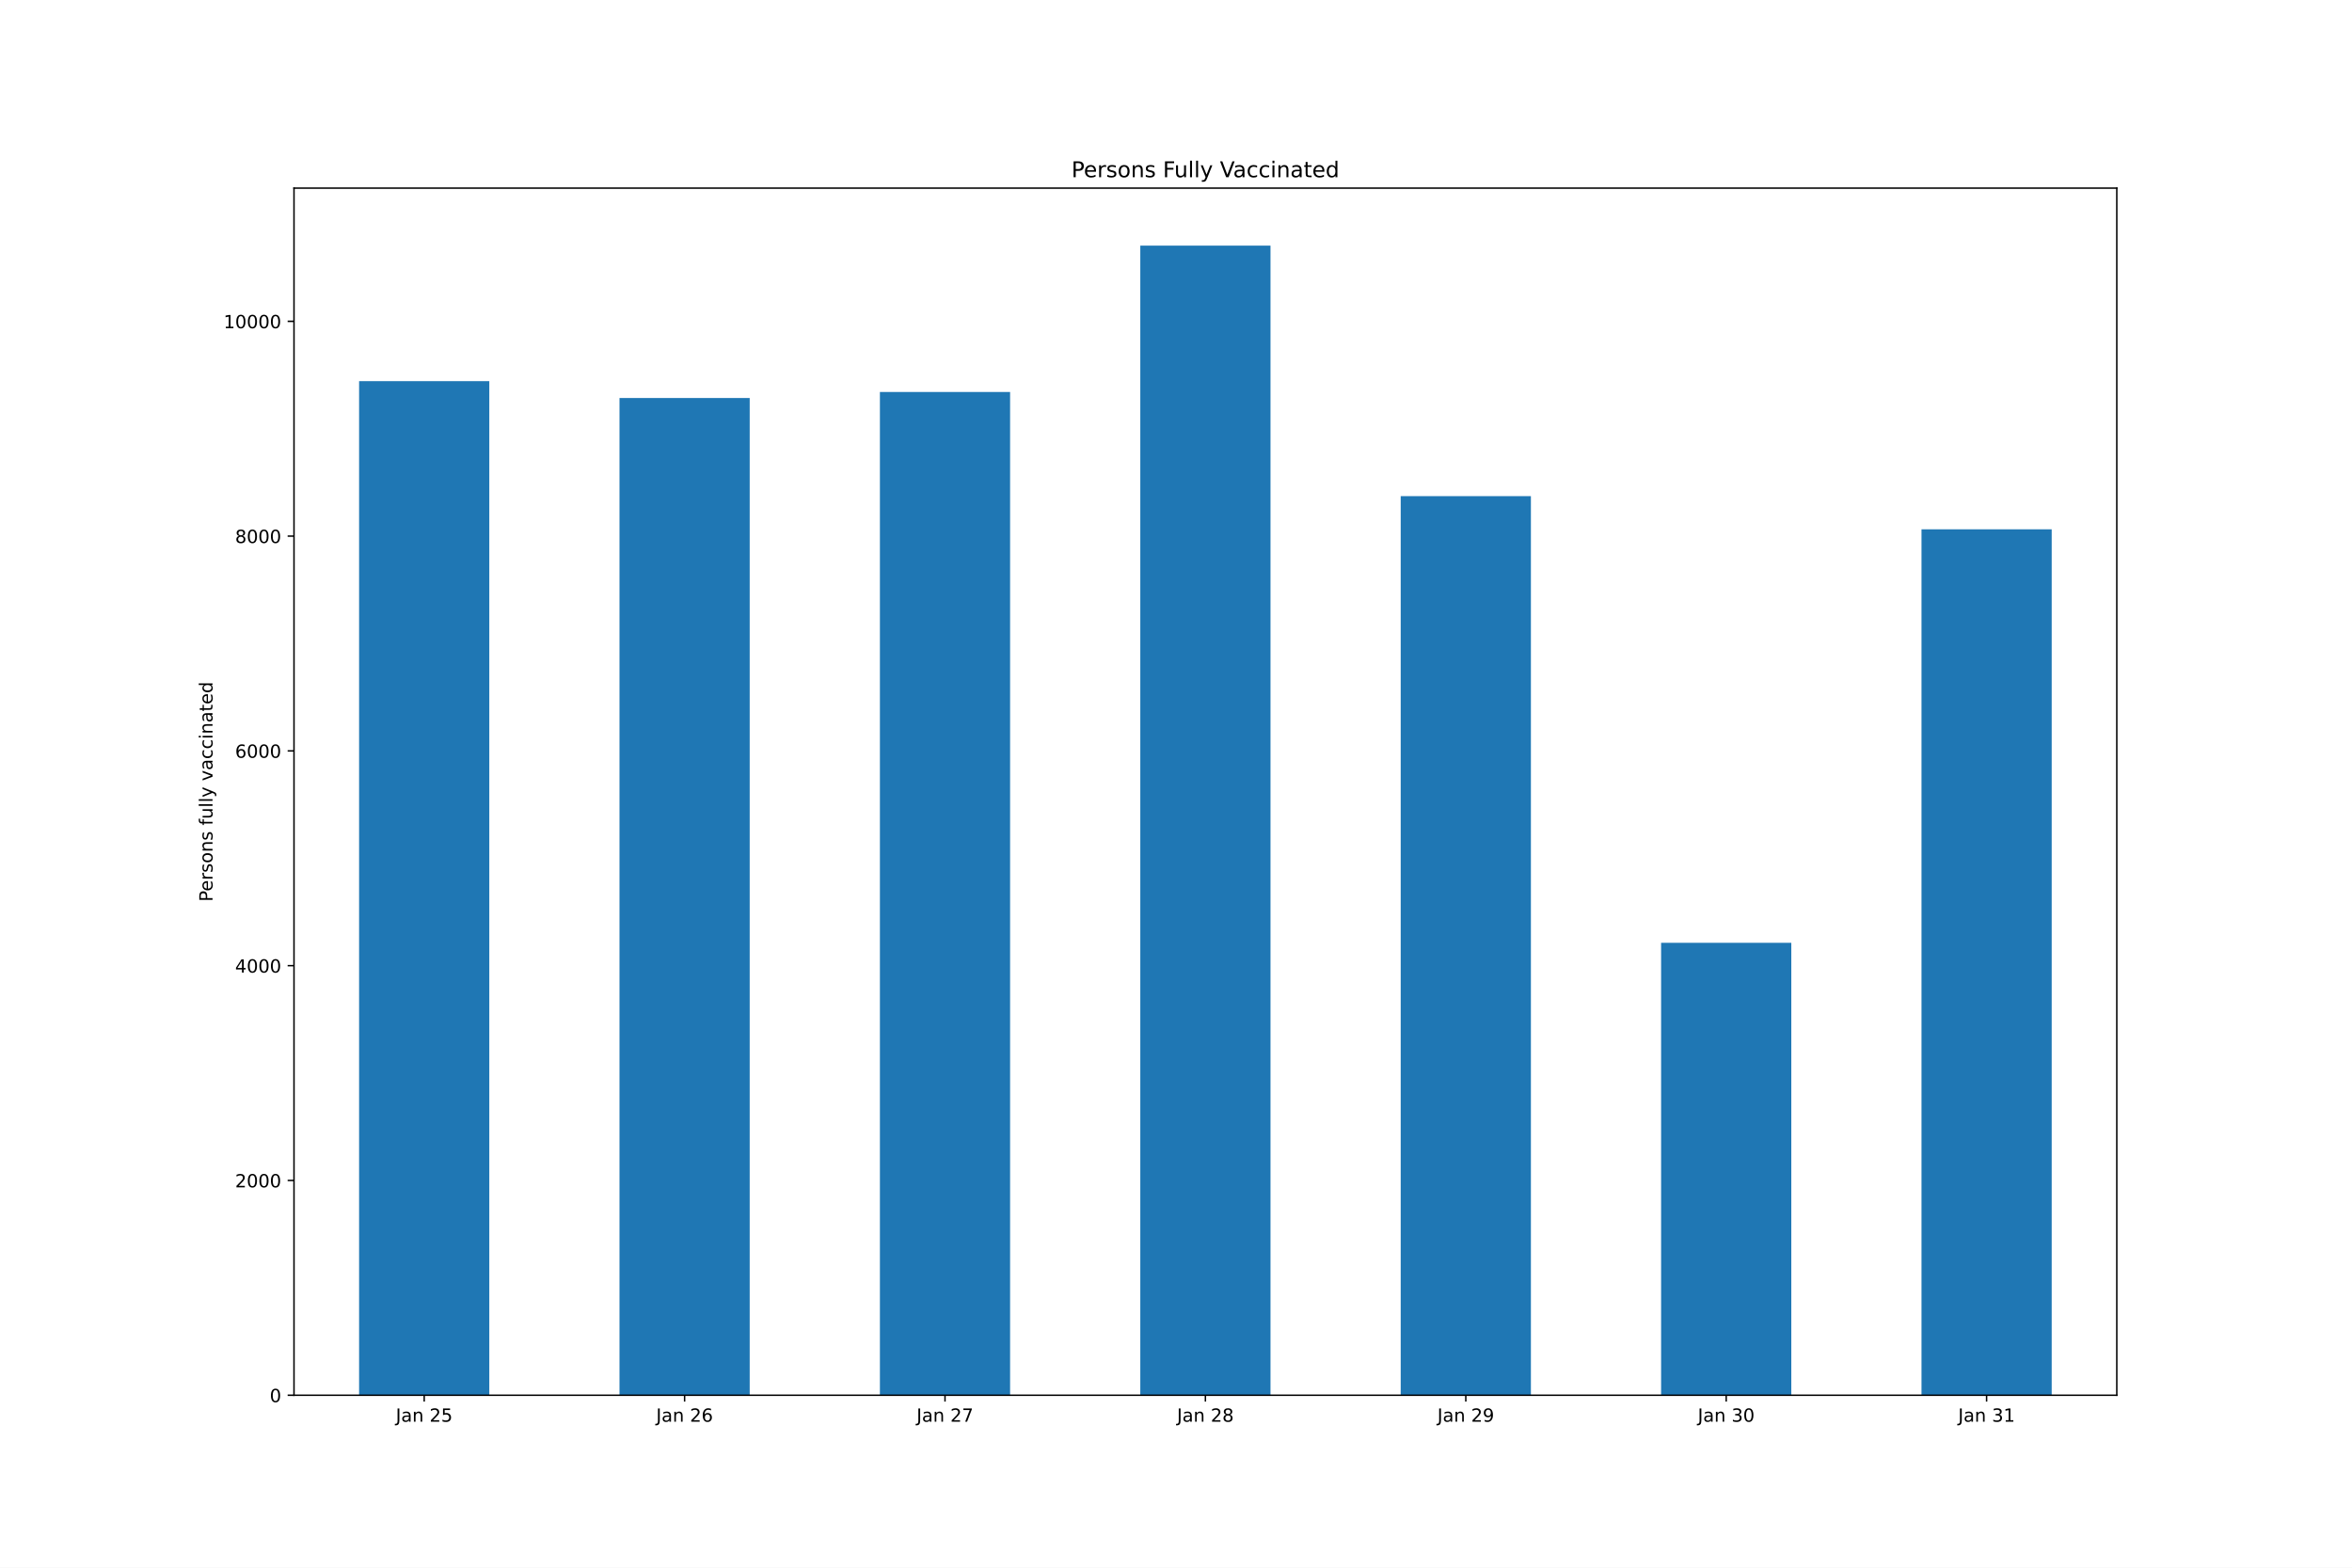
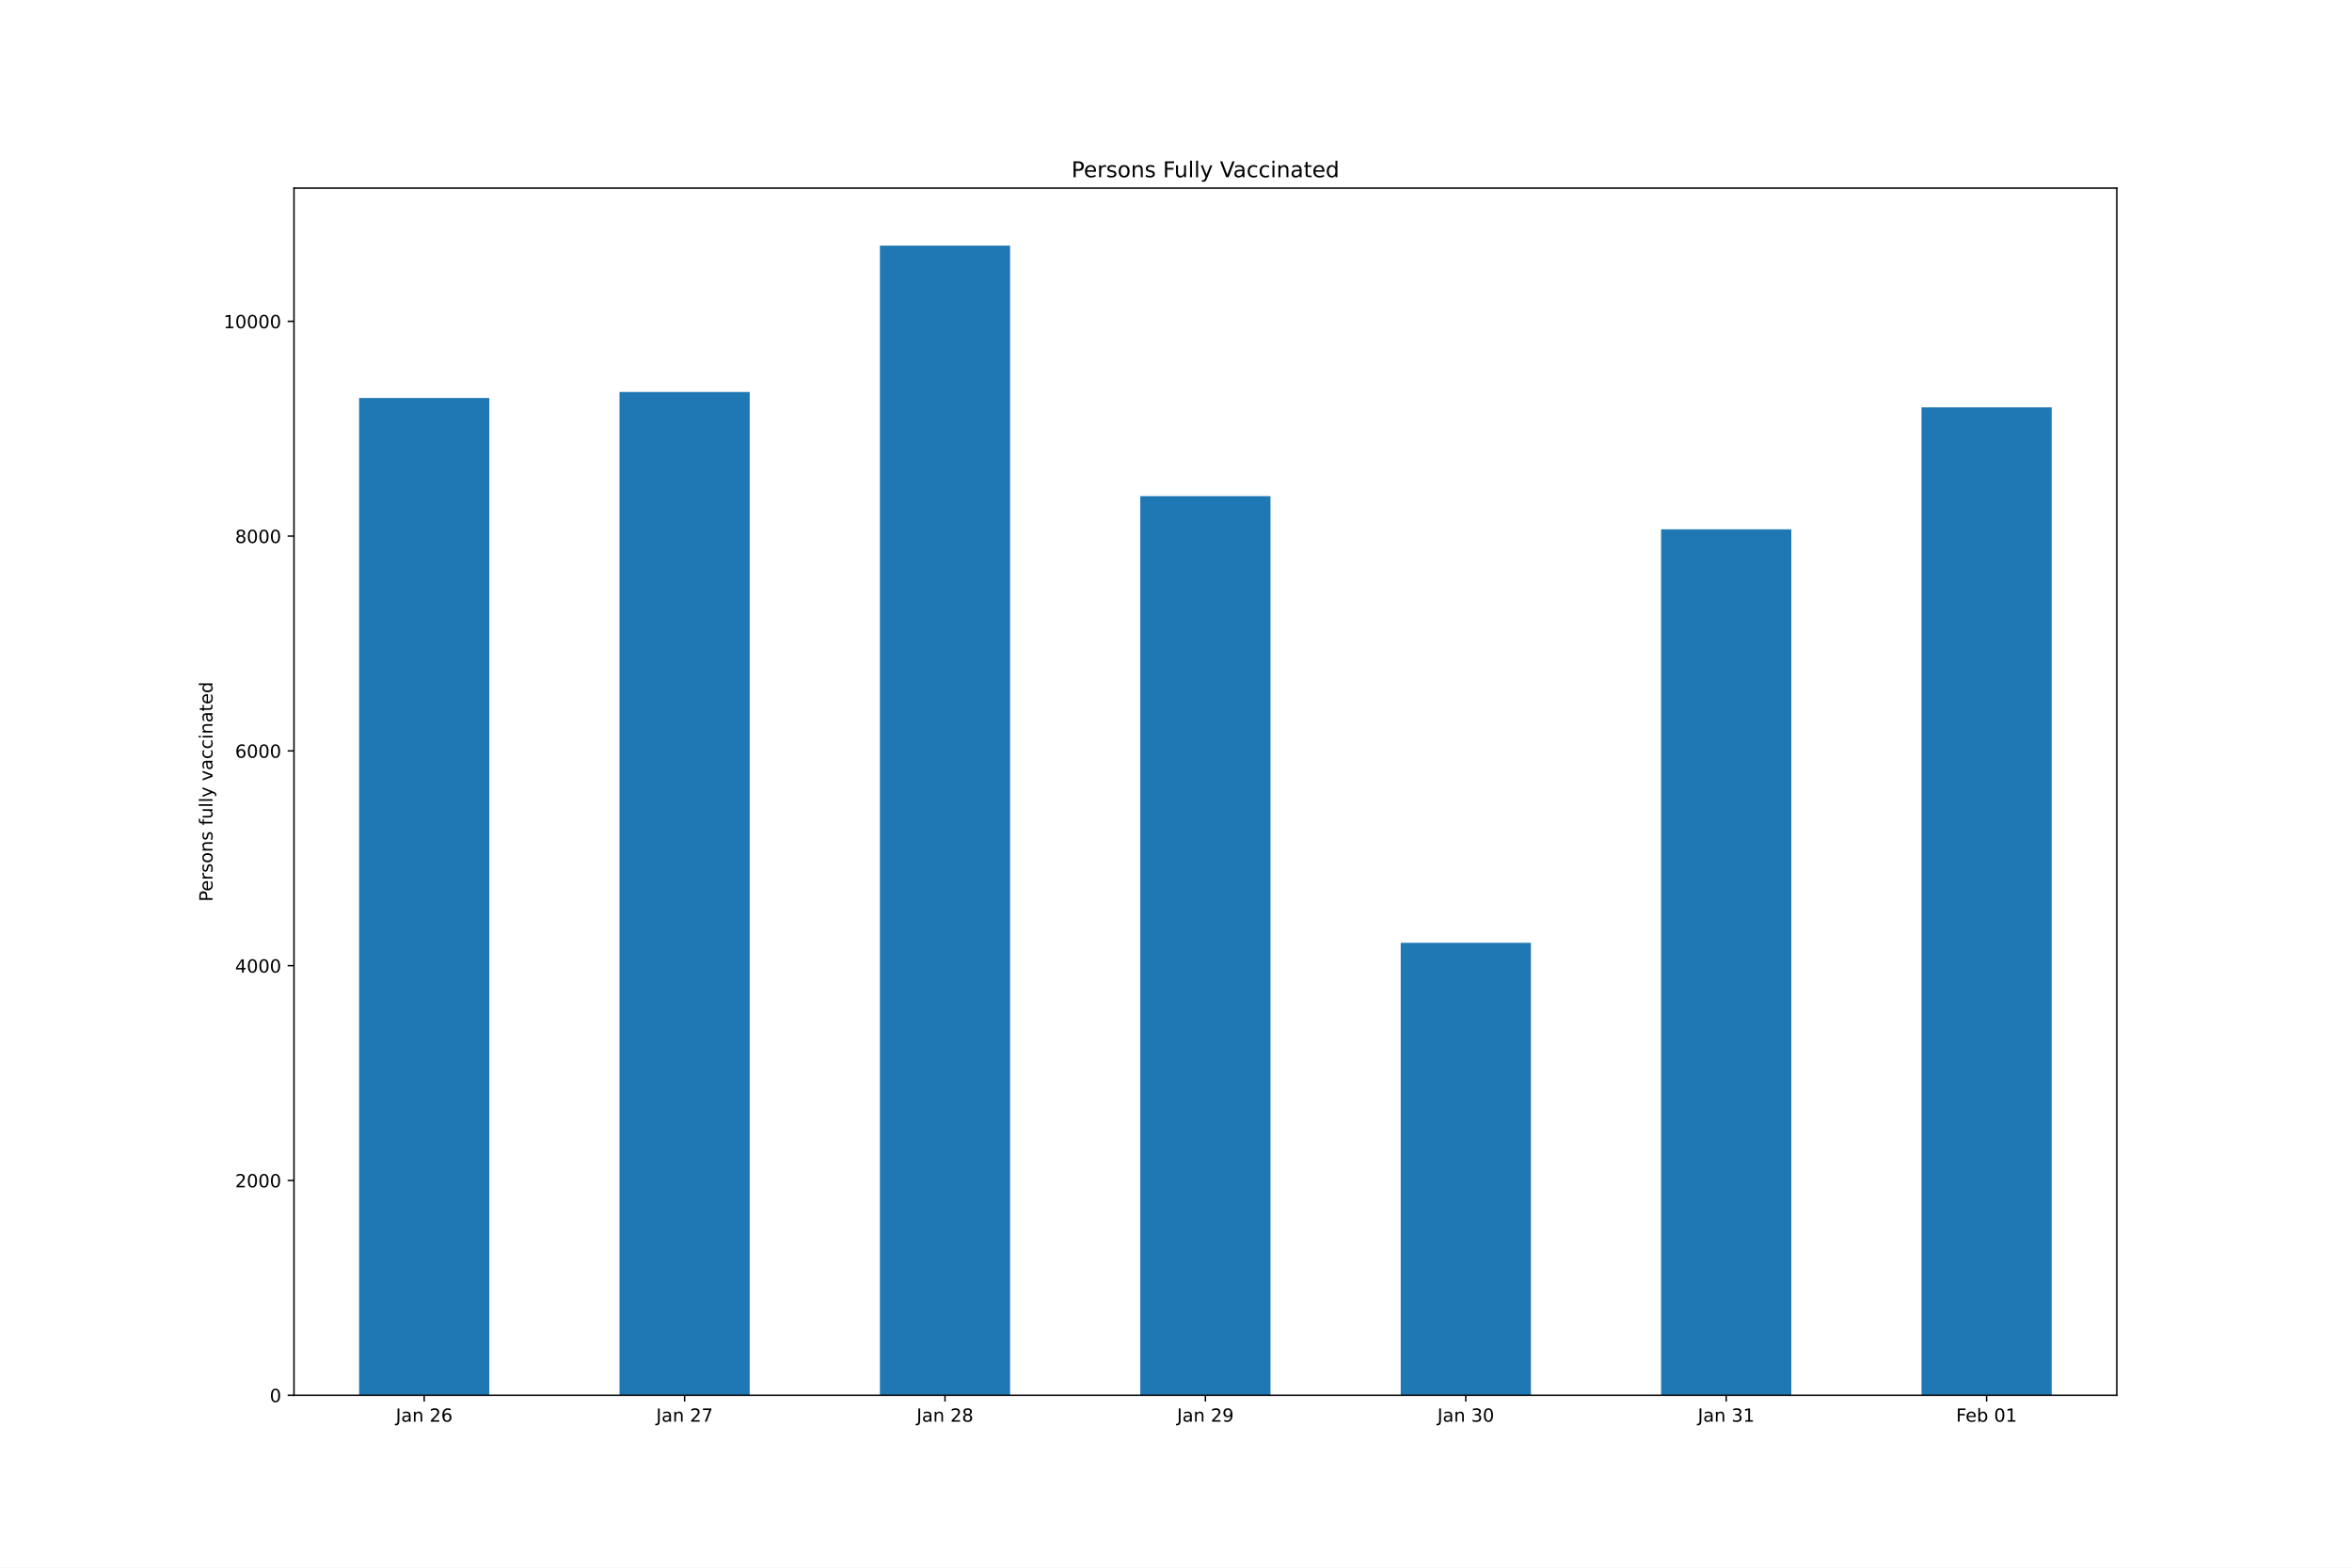
<svg xmlns="http://www.w3.org/2000/svg" xmlns:xlink="http://www.w3.org/1999/xlink" height="864pt" version="1.1" viewBox="0 0 1296 864" width="1296pt">
  <defs>
    <style type="text/css">*{stroke-linecap:butt;stroke-linejoin:round;}</style>
  </defs>
  <g id="figure_1">
    <g id="patch_1">
      <path d="M 0 864  L 1296 864  L 1296 0  L 0 0  z " style="fill:#ffffff;" />
    </g>
    <g id="axes_1">
      <g id="patch_2">
        <path d="M 162 768.96  L 1166.4 768.96  L 1166.4 103.68  L 162 103.68  z " style="fill:#ffffff;" />
      </g>
      <g id="patch_3">
-         <path clip-path="url(#p77d567afdc)" d="M 197.871 768.96  L 269.614 768.96  L 269.614 210.054  L 197.871 210.054  z " style="fill:#1f77b4;" />
+         <path clip-path="url(#pc1634346ec)" d="M 197.871 768.96  L 269.614 768.96  L 269.614 219.347  L 197.871 219.347  z " style="fill:#1f77b4;" />
      </g>
      <g id="patch_4">
-         <path clip-path="url(#p77d567afdc)" d="M 341.357 768.96  L 413.1 768.96  L 413.1 219.347  L 341.357 219.347  z " style="fill:#1f77b4;" />
+         <path clip-path="url(#pc1634346ec)" d="M 341.357 768.96  L 413.1 768.96  L 413.1 216.032  L 341.357 216.032  z " style="fill:#1f77b4;" />
      </g>
      <g id="patch_5">
-         <path clip-path="url(#p77d567afdc)" d="M 484.843 768.96  L 556.586 768.96  L 556.586 216.032  L 484.843 216.032  z " style="fill:#1f77b4;" />
+         <path clip-path="url(#pc1634346ec)" d="M 484.843 768.96  L 556.586 768.96  L 556.586 135.36  L 484.843 135.36  z " style="fill:#1f77b4;" />
      </g>
      <g id="patch_6">
-         <path clip-path="url(#p77d567afdc)" d="M 628.329 768.96  L 700.071 768.96  L 700.071 135.36  L 628.329 135.36  z " style="fill:#1f77b4;" />
+         <path clip-path="url(#pc1634346ec)" d="M 628.329 768.96  L 700.071 768.96  L 700.071 273.444  L 628.329 273.444  z " style="fill:#1f77b4;" />
      </g>
      <g id="patch_7">
-         <path clip-path="url(#p77d567afdc)" d="M 771.814 768.96  L 843.557 768.96  L 843.557 273.444  L 771.814 273.444  z " style="fill:#1f77b4;" />
+         <path clip-path="url(#pc1634346ec)" d="M 771.814 768.96  L 843.557 768.96  L 843.557 519.604  L 771.814 519.604  z " style="fill:#1f77b4;" />
      </g>
      <g id="patch_8">
-         <path clip-path="url(#p77d567afdc)" d="M 915.3 768.96  L 987.043 768.96  L 987.043 519.604  L 915.3 519.604  z " style="fill:#1f77b4;" />
+         <path clip-path="url(#pc1634346ec)" d="M 915.3 768.96  L 987.043 768.96  L 987.043 291.733  L 915.3 291.733  z " style="fill:#1f77b4;" />
      </g>
      <g id="patch_9">
-         <path clip-path="url(#p77d567afdc)" d="M 1058.786 768.96  L 1130.529 768.96  L 1130.529 291.733  L 1058.786 291.733  z " style="fill:#1f77b4;" />
+         <path clip-path="url(#pc1634346ec)" d="M 1058.786 768.96  L 1130.529 768.96  L 1130.529 224.496  L 1058.786 224.496  z " style="fill:#1f77b4;" />
      </g>
      <g id="matplotlib.axis_1">
        <g id="xtick_1">
          <g id="line2d_1">
            <defs>
-               <path d="M 0 0  L 0 3.5  " id="mceaee690d2" style="stroke:#000000;stroke-width:0.8;" />
+               <path d="M 0 0  L 0 3.5  " id="m131b96432e" style="stroke:#000000;stroke-width:0.8;" />
            </defs>
            <g>
-               <use style="stroke:#000000;stroke-width:0.8;" x="233.743" xlink:href="#mceaee690d2" y="768.96" />
+               <use style="stroke:#000000;stroke-width:0.8;" x="233.743" xlink:href="#m131b96432e" y="768.96" />
            </g>
          </g>
          <g id="text_1">
            <g transform="translate(218.0835 783.5584)scale(0.1 -0.1)">
              <defs>
                <path d="M 628 4666  L 1259 4666  L 1259 325  Q 1259 -519 939 -900  Q 619 -1281 -91 -1281  L -331 -1281  L -331 -750  L -134 -750  Q 284 -750 456 -515  Q 628 -281 628 325  L 628 4666  z " id="DejaVuSans-4a" transform="scale(0.015625)" />
                <path d="M 2194 1759  Q 1497 1759 1228 1600  Q 959 1441 959 1056  Q 959 750 1161 570  Q 1363 391 1709 391  Q 2188 391 2477 730  Q 2766 1069 2766 1631  L 2766 1759  L 2194 1759  z M 3341 1997  L 3341 0  L 2766 0  L 2766 531  Q 2569 213 2275 61  Q 1981 -91 1556 -91  Q 1019 -91 701 211  Q 384 513 384 1019  Q 384 1609 779 1909  Q 1175 2209 1959 2209  L 2766 2209  L 2766 2266  Q 2766 2663 2505 2880  Q 2244 3097 1772 3097  Q 1472 3097 1187 3025  Q 903 2953 641 2809  L 641 3341  Q 956 3463 1253 3523  Q 1550 3584 1831 3584  Q 2591 3584 2966 3190  Q 3341 2797 3341 1997  z " id="DejaVuSans-61" transform="scale(0.015625)" />
                <path d="M 3513 2113  L 3513 0  L 2938 0  L 2938 2094  Q 2938 2591 2744 2837  Q 2550 3084 2163 3084  Q 1697 3084 1428 2787  Q 1159 2491 1159 1978  L 1159 0  L 581 0  L 581 3500  L 1159 3500  L 1159 2956  Q 1366 3272 1645 3428  Q 1925 3584 2291 3584  Q 2894 3584 3203 3211  Q 3513 2838 3513 2113  z " id="DejaVuSans-6e" transform="scale(0.015625)" />
                <path id="DejaVuSans-20" transform="scale(0.015625)" />
                <path d="M 1228 531  L 3431 531  L 3431 0  L 469 0  L 469 531  Q 828 903 1448 1529  Q 2069 2156 2228 2338  Q 2531 2678 2651 2914  Q 2772 3150 2772 3378  Q 2772 3750 2511 3984  Q 2250 4219 1831 4219  Q 1534 4219 1204 4116  Q 875 4013 500 3803  L 500 4441  Q 881 4594 1212 4672  Q 1544 4750 1819 4750  Q 2544 4750 2975 4387  Q 3406 4025 3406 3419  Q 3406 3131 3298 2873  Q 3191 2616 2906 2266  Q 2828 2175 2409 1742  Q 1991 1309 1228 531  z " id="DejaVuSans-32" transform="scale(0.015625)" />
-                 <path d="M 691 4666  L 3169 4666  L 3169 4134  L 1269 4134  L 1269 2991  Q 1406 3038 1543 3061  Q 1681 3084 1819 3084  Q 2600 3084 3056 2656  Q 3513 2228 3513 1497  Q 3513 744 3044 326  Q 2575 -91 1722 -91  Q 1428 -91 1123 -41  Q 819 9 494 109  L 494 744  Q 775 591 1075 516  Q 1375 441 1709 441  Q 2250 441 2565 725  Q 2881 1009 2881 1497  Q 2881 1984 2565 2268  Q 2250 2553 1709 2553  Q 1456 2553 1204 2497  Q 953 2441 691 2322  L 691 4666  z " id="DejaVuSans-35" transform="scale(0.015625)" />
+                 <path d="M 2113 2584  Q 1688 2584 1439 2293  Q 1191 2003 1191 1497  Q 1191 994 1439 701  Q 1688 409 2113 409  Q 2538 409 2786 701  Q 3034 994 3034 1497  Q 3034 2003 2786 2293  Q 2538 2584 2113 2584  z M 3366 4563  L 3366 3988  Q 3128 4100 2886 4159  Q 2644 4219 2406 4219  Q 1781 4219 1451 3797  Q 1122 3375 1075 2522  Q 1259 2794 1537 2939  Q 1816 3084 2150 3084  Q 2853 3084 3261 2657  Q 3669 2231 3669 1497  Q 3669 778 3244 343  Q 2819 -91 2113 -91  Q 1303 -91 875 529  Q 447 1150 447 2328  Q 447 3434 972 4092  Q 1497 4750 2381 4750  Q 2619 4750 2861 4703  Q 3103 4656 3366 4563  z " id="DejaVuSans-36" transform="scale(0.015625)" />
              </defs>
              <use xlink:href="#DejaVuSans-4a" />
              <use x="29.492" xlink:href="#DejaVuSans-61" />
              <use x="90.771" xlink:href="#DejaVuSans-6e" />
              <use x="154.15" xlink:href="#DejaVuSans-20" />
              <use x="185.938" xlink:href="#DejaVuSans-32" />
-               <use x="249.561" xlink:href="#DejaVuSans-35" />
+               <use x="249.561" xlink:href="#DejaVuSans-36" />
            </g>
          </g>
        </g>
        <g id="xtick_2">
          <g id="line2d_2">
            <g>
-               <use style="stroke:#000000;stroke-width:0.8;" x="377.229" xlink:href="#mceaee690d2" y="768.96" />
+               <use style="stroke:#000000;stroke-width:0.8;" x="377.229" xlink:href="#m131b96432e" y="768.96" />
            </g>
          </g>
          <g id="text_2">
            <g transform="translate(361.5692 783.5584)scale(0.1 -0.1)">
              <defs>
-                 <path d="M 2113 2584  Q 1688 2584 1439 2293  Q 1191 2003 1191 1497  Q 1191 994 1439 701  Q 1688 409 2113 409  Q 2538 409 2786 701  Q 3034 994 3034 1497  Q 3034 2003 2786 2293  Q 2538 2584 2113 2584  z M 3366 4563  L 3366 3988  Q 3128 4100 2886 4159  Q 2644 4219 2406 4219  Q 1781 4219 1451 3797  Q 1122 3375 1075 2522  Q 1259 2794 1537 2939  Q 1816 3084 2150 3084  Q 2853 3084 3261 2657  Q 3669 2231 3669 1497  Q 3669 778 3244 343  Q 2819 -91 2113 -91  Q 1303 -91 875 529  Q 447 1150 447 2328  Q 447 3434 972 4092  Q 1497 4750 2381 4750  Q 2619 4750 2861 4703  Q 3103 4656 3366 4563  z " id="DejaVuSans-36" transform="scale(0.015625)" />
+                 <path d="M 525 4666  L 3525 4666  L 3525 4397  L 1831 0  L 1172 0  L 2766 4134  L 525 4134  L 525 4666  z " id="DejaVuSans-37" transform="scale(0.015625)" />
              </defs>
              <use xlink:href="#DejaVuSans-4a" />
              <use x="29.492" xlink:href="#DejaVuSans-61" />
              <use x="90.771" xlink:href="#DejaVuSans-6e" />
              <use x="154.15" xlink:href="#DejaVuSans-20" />
              <use x="185.938" xlink:href="#DejaVuSans-32" />
-               <use x="249.561" xlink:href="#DejaVuSans-36" />
+               <use x="249.561" xlink:href="#DejaVuSans-37" />
            </g>
          </g>
        </g>
        <g id="xtick_3">
          <g id="line2d_3">
            <g>
-               <use style="stroke:#000000;stroke-width:0.8;" x="520.714" xlink:href="#mceaee690d2" y="768.96" />
+               <use style="stroke:#000000;stroke-width:0.8;" x="520.714" xlink:href="#m131b96432e" y="768.96" />
            </g>
          </g>
          <g id="text_3">
            <g transform="translate(505.0549 783.5584)scale(0.1 -0.1)">
              <defs>
-                 <path d="M 525 4666  L 3525 4666  L 3525 4397  L 1831 0  L 1172 0  L 2766 4134  L 525 4134  L 525 4666  z " id="DejaVuSans-37" transform="scale(0.015625)" />
+                 <path d="M 2034 2216  Q 1584 2216 1326 1975  Q 1069 1734 1069 1313  Q 1069 891 1326 650  Q 1584 409 2034 409  Q 2484 409 2743 651  Q 3003 894 3003 1313  Q 3003 1734 2745 1975  Q 2488 2216 2034 2216  z M 1403 2484  Q 997 2584 770 2862  Q 544 3141 544 3541  Q 544 4100 942 4425  Q 1341 4750 2034 4750  Q 2731 4750 3128 4425  Q 3525 4100 3525 3541  Q 3525 3141 3298 2862  Q 3072 2584 2669 2484  Q 3125 2378 3379 2068  Q 3634 1759 3634 1313  Q 3634 634 3220 271  Q 2806 -91 2034 -91  Q 1263 -91 848 271  Q 434 634 434 1313  Q 434 1759 690 2068  Q 947 2378 1403 2484  z M 1172 3481  Q 1172 3119 1398 2916  Q 1625 2713 2034 2713  Q 2441 2713 2670 2916  Q 2900 3119 2900 3481  Q 2900 3844 2670 4047  Q 2441 4250 2034 4250  Q 1625 4250 1398 4047  Q 1172 3844 1172 3481  z " id="DejaVuSans-38" transform="scale(0.015625)" />
              </defs>
              <use xlink:href="#DejaVuSans-4a" />
              <use x="29.492" xlink:href="#DejaVuSans-61" />
              <use x="90.771" xlink:href="#DejaVuSans-6e" />
              <use x="154.15" xlink:href="#DejaVuSans-20" />
              <use x="185.938" xlink:href="#DejaVuSans-32" />
-               <use x="249.561" xlink:href="#DejaVuSans-37" />
+               <use x="249.561" xlink:href="#DejaVuSans-38" />
            </g>
          </g>
        </g>
        <g id="xtick_4">
          <g id="line2d_4">
            <g>
-               <use style="stroke:#000000;stroke-width:0.8;" x="664.2" xlink:href="#mceaee690d2" y="768.96" />
+               <use style="stroke:#000000;stroke-width:0.8;" x="664.2" xlink:href="#m131b96432e" y="768.96" />
            </g>
          </g>
          <g id="text_4">
            <g transform="translate(648.5406 783.5584)scale(0.1 -0.1)">
              <defs>
-                 <path d="M 2034 2216  Q 1584 2216 1326 1975  Q 1069 1734 1069 1313  Q 1069 891 1326 650  Q 1584 409 2034 409  Q 2484 409 2743 651  Q 3003 894 3003 1313  Q 3003 1734 2745 1975  Q 2488 2216 2034 2216  z M 1403 2484  Q 997 2584 770 2862  Q 544 3141 544 3541  Q 544 4100 942 4425  Q 1341 4750 2034 4750  Q 2731 4750 3128 4425  Q 3525 4100 3525 3541  Q 3525 3141 3298 2862  Q 3072 2584 2669 2484  Q 3125 2378 3379 2068  Q 3634 1759 3634 1313  Q 3634 634 3220 271  Q 2806 -91 2034 -91  Q 1263 -91 848 271  Q 434 634 434 1313  Q 434 1759 690 2068  Q 947 2378 1403 2484  z M 1172 3481  Q 1172 3119 1398 2916  Q 1625 2713 2034 2713  Q 2441 2713 2670 2916  Q 2900 3119 2900 3481  Q 2900 3844 2670 4047  Q 2441 4250 2034 4250  Q 1625 4250 1398 4047  Q 1172 3844 1172 3481  z " id="DejaVuSans-38" transform="scale(0.015625)" />
+                 <path d="M 703 97  L 703 672  Q 941 559 1184 500  Q 1428 441 1663 441  Q 2288 441 2617 861  Q 2947 1281 2994 2138  Q 2813 1869 2534 1725  Q 2256 1581 1919 1581  Q 1219 1581 811 2004  Q 403 2428 403 3163  Q 403 3881 828 4315  Q 1253 4750 1959 4750  Q 2769 4750 3195 4129  Q 3622 3509 3622 2328  Q 3622 1225 3098 567  Q 2575 -91 1691 -91  Q 1453 -91 1209 -44  Q 966 3 703 97  z M 1959 2075  Q 2384 2075 2632 2365  Q 2881 2656 2881 3163  Q 2881 3666 2632 3958  Q 2384 4250 1959 4250  Q 1534 4250 1286 3958  Q 1038 3666 1038 3163  Q 1038 2656 1286 2365  Q 1534 2075 1959 2075  z " id="DejaVuSans-39" transform="scale(0.015625)" />
              </defs>
              <use xlink:href="#DejaVuSans-4a" />
              <use x="29.492" xlink:href="#DejaVuSans-61" />
              <use x="90.771" xlink:href="#DejaVuSans-6e" />
              <use x="154.15" xlink:href="#DejaVuSans-20" />
              <use x="185.938" xlink:href="#DejaVuSans-32" />
-               <use x="249.561" xlink:href="#DejaVuSans-38" />
+               <use x="249.561" xlink:href="#DejaVuSans-39" />
            </g>
          </g>
        </g>
        <g id="xtick_5">
          <g id="line2d_5">
            <g>
-               <use style="stroke:#000000;stroke-width:0.8;" x="807.686" xlink:href="#mceaee690d2" y="768.96" />
+               <use style="stroke:#000000;stroke-width:0.8;" x="807.686" xlink:href="#m131b96432e" y="768.96" />
            </g>
          </g>
          <g id="text_5">
            <g transform="translate(792.0263 783.5584)scale(0.1 -0.1)">
              <defs>
-                 <path d="M 703 97  L 703 672  Q 941 559 1184 500  Q 1428 441 1663 441  Q 2288 441 2617 861  Q 2947 1281 2994 2138  Q 2813 1869 2534 1725  Q 2256 1581 1919 1581  Q 1219 1581 811 2004  Q 403 2428 403 3163  Q 403 3881 828 4315  Q 1253 4750 1959 4750  Q 2769 4750 3195 4129  Q 3622 3509 3622 2328  Q 3622 1225 3098 567  Q 2575 -91 1691 -91  Q 1453 -91 1209 -44  Q 966 3 703 97  z M 1959 2075  Q 2384 2075 2632 2365  Q 2881 2656 2881 3163  Q 2881 3666 2632 3958  Q 2384 4250 1959 4250  Q 1534 4250 1286 3958  Q 1038 3666 1038 3163  Q 1038 2656 1286 2365  Q 1534 2075 1959 2075  z " id="DejaVuSans-39" transform="scale(0.015625)" />
-               </defs>
-               <use xlink:href="#DejaVuSans-4a" />
-               <use x="29.492" xlink:href="#DejaVuSans-61" />
-               <use x="90.771" xlink:href="#DejaVuSans-6e" />
-               <use x="154.15" xlink:href="#DejaVuSans-20" />
-               <use x="185.938" xlink:href="#DejaVuSans-32" />
-               <use x="249.561" xlink:href="#DejaVuSans-39" />
+                 <path d="M 2597 2516  Q 3050 2419 3304 2112  Q 3559 1806 3559 1356  Q 3559 666 3084 287  Q 2609 -91 1734 -91  Q 1441 -91 1130 -33  Q 819 25 488 141  L 488 750  Q 750 597 1062 519  Q 1375 441 1716 441  Q 2309 441 2620 675  Q 2931 909 2931 1356  Q 2931 1769 2642 2001  Q 2353 2234 1838 2234  L 1294 2234  L 1294 2753  L 1863 2753  Q 2328 2753 2575 2939  Q 2822 3125 2822 3475  Q 2822 3834 2567 4026  Q 2313 4219 1838 4219  Q 1578 4219 1281 4162  Q 984 4106 628 3988  L 628 4550  Q 988 4650 1302 4700  Q 1616 4750 1894 4750  Q 2613 4750 3031 4423  Q 3450 4097 3450 3541  Q 3450 3153 3228 2886  Q 3006 2619 2597 2516  z " id="DejaVuSans-33" transform="scale(0.015625)" />
+                 <path d="M 2034 4250  Q 1547 4250 1301 3770  Q 1056 3291 1056 2328  Q 1056 1369 1301 889  Q 1547 409 2034 409  Q 2525 409 2770 889  Q 3016 1369 3016 2328  Q 3016 3291 2770 3770  Q 2525 4250 2034 4250  z M 2034 4750  Q 2819 4750 3233 4129  Q 3647 3509 3647 2328  Q 3647 1150 3233 529  Q 2819 -91 2034 -91  Q 1250 -91 836 529  Q 422 1150 422 2328  Q 422 3509 836 4129  Q 1250 4750 2034 4750  z " id="DejaVuSans-30" transform="scale(0.015625)" />
+               </defs>
+               <use xlink:href="#DejaVuSans-4a" />
+               <use x="29.492" xlink:href="#DejaVuSans-61" />
+               <use x="90.771" xlink:href="#DejaVuSans-6e" />
+               <use x="154.15" xlink:href="#DejaVuSans-20" />
+               <use x="185.938" xlink:href="#DejaVuSans-33" />
+               <use x="249.561" xlink:href="#DejaVuSans-30" />
            </g>
          </g>
        </g>
        <g id="xtick_6">
          <g id="line2d_6">
            <g>
-               <use style="stroke:#000000;stroke-width:0.8;" x="951.171" xlink:href="#mceaee690d2" y="768.96" />
+               <use style="stroke:#000000;stroke-width:0.8;" x="951.171" xlink:href="#m131b96432e" y="768.96" />
            </g>
          </g>
          <g id="text_6">
            <g transform="translate(935.5121 783.5584)scale(0.1 -0.1)">
              <defs>
-                 <path d="M 2597 2516  Q 3050 2419 3304 2112  Q 3559 1806 3559 1356  Q 3559 666 3084 287  Q 2609 -91 1734 -91  Q 1441 -91 1130 -33  Q 819 25 488 141  L 488 750  Q 750 597 1062 519  Q 1375 441 1716 441  Q 2309 441 2620 675  Q 2931 909 2931 1356  Q 2931 1769 2642 2001  Q 2353 2234 1838 2234  L 1294 2234  L 1294 2753  L 1863 2753  Q 2328 2753 2575 2939  Q 2822 3125 2822 3475  Q 2822 3834 2567 4026  Q 2313 4219 1838 4219  Q 1578 4219 1281 4162  Q 984 4106 628 3988  L 628 4550  Q 988 4650 1302 4700  Q 1616 4750 1894 4750  Q 2613 4750 3031 4423  Q 3450 4097 3450 3541  Q 3450 3153 3228 2886  Q 3006 2619 2597 2516  z " id="DejaVuSans-33" transform="scale(0.015625)" />
-                 <path d="M 2034 4250  Q 1547 4250 1301 3770  Q 1056 3291 1056 2328  Q 1056 1369 1301 889  Q 1547 409 2034 409  Q 2525 409 2770 889  Q 3016 1369 3016 2328  Q 3016 3291 2770 3770  Q 2525 4250 2034 4250  z M 2034 4750  Q 2819 4750 3233 4129  Q 3647 3509 3647 2328  Q 3647 1150 3233 529  Q 2819 -91 2034 -91  Q 1250 -91 836 529  Q 422 1150 422 2328  Q 422 3509 836 4129  Q 1250 4750 2034 4750  z " id="DejaVuSans-30" transform="scale(0.015625)" />
+                 <path d="M 794 531  L 1825 531  L 1825 4091  L 703 3866  L 703 4441  L 1819 4666  L 2450 4666  L 2450 531  L 3481 531  L 3481 0  L 794 0  L 794 531  z " id="DejaVuSans-31" transform="scale(0.015625)" />
              </defs>
              <use xlink:href="#DejaVuSans-4a" />
              <use x="29.492" xlink:href="#DejaVuSans-61" />
              <use x="90.771" xlink:href="#DejaVuSans-6e" />
              <use x="154.15" xlink:href="#DejaVuSans-20" />
              <use x="185.938" xlink:href="#DejaVuSans-33" />
-               <use x="249.561" xlink:href="#DejaVuSans-30" />
+               <use x="249.561" xlink:href="#DejaVuSans-31" />
            </g>
          </g>
        </g>
        <g id="xtick_7">
          <g id="line2d_7">
            <g>
-               <use style="stroke:#000000;stroke-width:0.8;" x="1094.657" xlink:href="#mceaee690d2" y="768.96" />
+               <use style="stroke:#000000;stroke-width:0.8;" x="1094.657" xlink:href="#m131b96432e" y="768.96" />
            </g>
          </g>
          <g id="text_7">
-             <g transform="translate(1078.998 783.5584)scale(0.1 -0.1)">
-               <defs>
-                 <path d="M 794 531  L 1825 531  L 1825 4091  L 703 3866  L 703 4441  L 1819 4666  L 2450 4666  L 2450 531  L 3481 531  L 3481 0  L 794 0  L 794 531  z " id="DejaVuSans-31" transform="scale(0.015625)" />
-               </defs>
-               <use xlink:href="#DejaVuSans-4a" />
-               <use x="29.492" xlink:href="#DejaVuSans-61" />
-               <use x="90.771" xlink:href="#DejaVuSans-6e" />
-               <use x="154.15" xlink:href="#DejaVuSans-20" />
-               <use x="185.938" xlink:href="#DejaVuSans-33" />
-               <use x="249.561" xlink:href="#DejaVuSans-31" />
+             <g transform="translate(1077.854 783.5584)scale(0.1 -0.1)">
+               <defs>
+                 <path d="M 628 4666  L 3309 4666  L 3309 4134  L 1259 4134  L 1259 2759  L 3109 2759  L 3109 2228  L 1259 2228  L 1259 0  L 628 0  L 628 4666  z " id="DejaVuSans-46" transform="scale(0.015625)" />
+                 <path d="M 3597 1894  L 3597 1613  L 953 1613  Q 991 1019 1311 708  Q 1631 397 2203 397  Q 2534 397 2845 478  Q 3156 559 3463 722  L 3463 178  Q 3153 47 2828 -22  Q 2503 -91 2169 -91  Q 1331 -91 842 396  Q 353 884 353 1716  Q 353 2575 817 3079  Q 1281 3584 2069 3584  Q 2775 3584 3186 3129  Q 3597 2675 3597 1894  z M 3022 2063  Q 3016 2534 2758 2815  Q 2500 3097 2075 3097  Q 1594 3097 1305 2825  Q 1016 2553 972 2059  L 3022 2063  z " id="DejaVuSans-65" transform="scale(0.015625)" />
+                 <path d="M 3116 1747  Q 3116 2381 2855 2742  Q 2594 3103 2138 3103  Q 1681 3103 1420 2742  Q 1159 2381 1159 1747  Q 1159 1113 1420 752  Q 1681 391 2138 391  Q 2594 391 2855 752  Q 3116 1113 3116 1747  z M 1159 2969  Q 1341 3281 1617 3432  Q 1894 3584 2278 3584  Q 2916 3584 3314 3078  Q 3713 2572 3713 1747  Q 3713 922 3314 415  Q 2916 -91 2278 -91  Q 1894 -91 1617 61  Q 1341 213 1159 525  L 1159 0  L 581 0  L 581 4863  L 1159 4863  L 1159 2969  z " id="DejaVuSans-62" transform="scale(0.015625)" />
+               </defs>
+               <use xlink:href="#DejaVuSans-46" />
+               <use x="52.02" xlink:href="#DejaVuSans-65" />
+               <use x="113.543" xlink:href="#DejaVuSans-62" />
+               <use x="177.02" xlink:href="#DejaVuSans-20" />
+               <use x="208.807" xlink:href="#DejaVuSans-30" />
+               <use x="272.43" xlink:href="#DejaVuSans-31" />
            </g>
          </g>
        </g>
      </g>
      <g id="matplotlib.axis_2">
        <g id="ytick_1">
          <g id="line2d_8">
            <defs>
-               <path d="M 0 0  L -3.5 0  " id="m57007fa327" style="stroke:#000000;stroke-width:0.8;" />
+               <path d="M 0 0  L -3.5 0  " id="mf336c17245" style="stroke:#000000;stroke-width:0.8;" />
            </defs>
            <g>
-               <use style="stroke:#000000;stroke-width:0.8;" x="162" xlink:href="#m57007fa327" y="768.96" />
+               <use style="stroke:#000000;stroke-width:0.8;" x="162" xlink:href="#mf336c17245" y="768.96" />
            </g>
          </g>
          <g id="text_8">
            <g transform="translate(148.6375 772.7592)scale(0.1 -0.1)">
              <use xlink:href="#DejaVuSans-30" />
            </g>
          </g>
        </g>
        <g id="ytick_2">
          <g id="line2d_9">
            <g>
-               <use style="stroke:#000000;stroke-width:0.8;" x="162" xlink:href="#m57007fa327" y="650.585" />
+               <use style="stroke:#000000;stroke-width:0.8;" x="162" xlink:href="#mf336c17245" y="650.585" />
            </g>
          </g>
          <g id="text_9">
            <g transform="translate(129.55 654.3846)scale(0.1 -0.1)">
              <use xlink:href="#DejaVuSans-32" />
              <use x="63.623" xlink:href="#DejaVuSans-30" />
              <use x="127.246" xlink:href="#DejaVuSans-30" />
              <use x="190.869" xlink:href="#DejaVuSans-30" />
            </g>
          </g>
        </g>
        <g id="ytick_3">
          <g id="line2d_10">
            <g>
-               <use style="stroke:#000000;stroke-width:0.8;" x="162" xlink:href="#m57007fa327" y="532.211" />
+               <use style="stroke:#000000;stroke-width:0.8;" x="162" xlink:href="#mf336c17245" y="532.211" />
            </g>
          </g>
          <g id="text_10">
            <g transform="translate(129.55 536.01)scale(0.1 -0.1)">
              <defs>
                <path d="M 2419 4116  L 825 1625  L 2419 1625  L 2419 4116  z M 2253 4666  L 3047 4666  L 3047 1625  L 3713 1625  L 3713 1100  L 3047 1100  L 3047 0  L 2419 0  L 2419 1100  L 313 1100  L 313 1709  L 2253 4666  z " id="DejaVuSans-34" transform="scale(0.015625)" />
              </defs>
              <use xlink:href="#DejaVuSans-34" />
              <use x="63.623" xlink:href="#DejaVuSans-30" />
              <use x="127.246" xlink:href="#DejaVuSans-30" />
              <use x="190.869" xlink:href="#DejaVuSans-30" />
            </g>
          </g>
        </g>
        <g id="ytick_4">
          <g id="line2d_11">
            <g>
-               <use style="stroke:#000000;stroke-width:0.8;" x="162" xlink:href="#m57007fa327" y="413.836" />
+               <use style="stroke:#000000;stroke-width:0.8;" x="162" xlink:href="#mf336c17245" y="413.836" />
            </g>
          </g>
          <g id="text_11">
            <g transform="translate(129.55 417.6354)scale(0.1 -0.1)">
              <use xlink:href="#DejaVuSans-36" />
              <use x="63.623" xlink:href="#DejaVuSans-30" />
              <use x="127.246" xlink:href="#DejaVuSans-30" />
              <use x="190.869" xlink:href="#DejaVuSans-30" />
            </g>
          </g>
        </g>
        <g id="ytick_5">
          <g id="line2d_12">
            <g>
-               <use style="stroke:#000000;stroke-width:0.8;" x="162" xlink:href="#m57007fa327" y="295.462" />
+               <use style="stroke:#000000;stroke-width:0.8;" x="162" xlink:href="#mf336c17245" y="295.462" />
            </g>
          </g>
          <g id="text_12">
            <g transform="translate(129.55 299.2609)scale(0.1 -0.1)">
              <use xlink:href="#DejaVuSans-38" />
              <use x="63.623" xlink:href="#DejaVuSans-30" />
              <use x="127.246" xlink:href="#DejaVuSans-30" />
              <use x="190.869" xlink:href="#DejaVuSans-30" />
            </g>
          </g>
        </g>
        <g id="ytick_6">
          <g id="line2d_13">
            <g>
-               <use style="stroke:#000000;stroke-width:0.8;" x="162" xlink:href="#m57007fa327" y="177.087" />
+               <use style="stroke:#000000;stroke-width:0.8;" x="162" xlink:href="#mf336c17245" y="177.087" />
            </g>
          </g>
          <g id="text_13">
            <g transform="translate(123.1875 180.8863)scale(0.1 -0.1)">
              <use xlink:href="#DejaVuSans-31" />
              <use x="63.623" xlink:href="#DejaVuSans-30" />
              <use x="127.246" xlink:href="#DejaVuSans-30" />
              <use x="190.869" xlink:href="#DejaVuSans-30" />
              <use x="254.492" xlink:href="#DejaVuSans-30" />
            </g>
          </g>
        </g>
        <g id="text_14">
          <g transform="translate(117.1078 496.9223)rotate(-90)scale(0.1 -0.1)">
            <defs>
              <path d="M 1259 4147  L 1259 2394  L 2053 2394  Q 2494 2394 2734 2622  Q 2975 2850 2975 3272  Q 2975 3691 2734 3919  Q 2494 4147 2053 4147  L 1259 4147  z M 628 4666  L 2053 4666  Q 2838 4666 3239 4311  Q 3641 3956 3641 3272  Q 3641 2581 3239 2228  Q 2838 1875 2053 1875  L 1259 1875  L 1259 0  L 628 0  L 628 4666  z " id="DejaVuSans-50" transform="scale(0.015625)" />
-               <path d="M 3597 1894  L 3597 1613  L 953 1613  Q 991 1019 1311 708  Q 1631 397 2203 397  Q 2534 397 2845 478  Q 3156 559 3463 722  L 3463 178  Q 3153 47 2828 -22  Q 2503 -91 2169 -91  Q 1331 -91 842 396  Q 353 884 353 1716  Q 353 2575 817 3079  Q 1281 3584 2069 3584  Q 2775 3584 3186 3129  Q 3597 2675 3597 1894  z M 3022 2063  Q 3016 2534 2758 2815  Q 2500 3097 2075 3097  Q 1594 3097 1305 2825  Q 1016 2553 972 2059  L 3022 2063  z " id="DejaVuSans-65" transform="scale(0.015625)" />
              <path d="M 2631 2963  Q 2534 3019 2420 3045  Q 2306 3072 2169 3072  Q 1681 3072 1420 2755  Q 1159 2438 1159 1844  L 1159 0  L 581 0  L 581 3500  L 1159 3500  L 1159 2956  Q 1341 3275 1631 3429  Q 1922 3584 2338 3584  Q 2397 3584 2469 3576  Q 2541 3569 2628 3553  L 2631 2963  z " id="DejaVuSans-72" transform="scale(0.015625)" />
              <path d="M 2834 3397  L 2834 2853  Q 2591 2978 2328 3040  Q 2066 3103 1784 3103  Q 1356 3103 1142 2972  Q 928 2841 928 2578  Q 928 2378 1081 2264  Q 1234 2150 1697 2047  L 1894 2003  Q 2506 1872 2764 1633  Q 3022 1394 3022 966  Q 3022 478 2636 193  Q 2250 -91 1575 -91  Q 1294 -91 989 -36  Q 684 19 347 128  L 347 722  Q 666 556 975 473  Q 1284 391 1588 391  Q 1994 391 2212 530  Q 2431 669 2431 922  Q 2431 1156 2273 1281  Q 2116 1406 1581 1522  L 1381 1569  Q 847 1681 609 1914  Q 372 2147 372 2553  Q 372 3047 722 3315  Q 1072 3584 1716 3584  Q 2034 3584 2315 3537  Q 2597 3491 2834 3397  z " id="DejaVuSans-73" transform="scale(0.015625)" />
              <path d="M 1959 3097  Q 1497 3097 1228 2736  Q 959 2375 959 1747  Q 959 1119 1226 758  Q 1494 397 1959 397  Q 2419 397 2687 759  Q 2956 1122 2956 1747  Q 2956 2369 2687 2733  Q 2419 3097 1959 3097  z M 1959 3584  Q 2709 3584 3137 3096  Q 3566 2609 3566 1747  Q 3566 888 3137 398  Q 2709 -91 1959 -91  Q 1206 -91 779 398  Q 353 888 353 1747  Q 353 2609 779 3096  Q 1206 3584 1959 3584  z " id="DejaVuSans-6f" transform="scale(0.015625)" />
              <path d="M 2375 4863  L 2375 4384  L 1825 4384  Q 1516 4384 1395 4259  Q 1275 4134 1275 3809  L 1275 3500  L 2222 3500  L 2222 3053  L 1275 3053  L 1275 0  L 697 0  L 697 3053  L 147 3053  L 147 3500  L 697 3500  L 697 3744  Q 697 4328 969 4595  Q 1241 4863 1831 4863  L 2375 4863  z " id="DejaVuSans-66" transform="scale(0.015625)" />
              <path d="M 544 1381  L 544 3500  L 1119 3500  L 1119 1403  Q 1119 906 1312 657  Q 1506 409 1894 409  Q 2359 409 2629 706  Q 2900 1003 2900 1516  L 2900 3500  L 3475 3500  L 3475 0  L 2900 0  L 2900 538  Q 2691 219 2414 64  Q 2138 -91 1772 -91  Q 1169 -91 856 284  Q 544 659 544 1381  z M 1991 3584  L 1991 3584  z " id="DejaVuSans-75" transform="scale(0.015625)" />
              <path d="M 603 4863  L 1178 4863  L 1178 0  L 603 0  L 603 4863  z " id="DejaVuSans-6c" transform="scale(0.015625)" />
              <path d="M 2059 -325  Q 1816 -950 1584 -1140  Q 1353 -1331 966 -1331  L 506 -1331  L 506 -850  L 844 -850  Q 1081 -850 1212 -737  Q 1344 -625 1503 -206  L 1606 56  L 191 3500  L 800 3500  L 1894 763  L 2988 3500  L 3597 3500  L 2059 -325  z " id="DejaVuSans-79" transform="scale(0.015625)" />
              <path d="M 191 3500  L 800 3500  L 1894 563  L 2988 3500  L 3597 3500  L 2284 0  L 1503 0  L 191 3500  z " id="DejaVuSans-76" transform="scale(0.015625)" />
              <path d="M 3122 3366  L 3122 2828  Q 2878 2963 2633 3030  Q 2388 3097 2138 3097  Q 1578 3097 1268 2742  Q 959 2388 959 1747  Q 959 1106 1268 751  Q 1578 397 2138 397  Q 2388 397 2633 464  Q 2878 531 3122 666  L 3122 134  Q 2881 22 2623 -34  Q 2366 -91 2075 -91  Q 1284 -91 818 406  Q 353 903 353 1747  Q 353 2603 823 3093  Q 1294 3584 2113 3584  Q 2378 3584 2631 3529  Q 2884 3475 3122 3366  z " id="DejaVuSans-63" transform="scale(0.015625)" />
              <path d="M 603 3500  L 1178 3500  L 1178 0  L 603 0  L 603 3500  z M 603 4863  L 1178 4863  L 1178 4134  L 603 4134  L 603 4863  z " id="DejaVuSans-69" transform="scale(0.015625)" />
              <path d="M 1172 4494  L 1172 3500  L 2356 3500  L 2356 3053  L 1172 3053  L 1172 1153  Q 1172 725 1289 603  Q 1406 481 1766 481  L 2356 481  L 2356 0  L 1766 0  Q 1100 0 847 248  Q 594 497 594 1153  L 594 3053  L 172 3053  L 172 3500  L 594 3500  L 594 4494  L 1172 4494  z " id="DejaVuSans-74" transform="scale(0.015625)" />
              <path d="M 2906 2969  L 2906 4863  L 3481 4863  L 3481 0  L 2906 0  L 2906 525  Q 2725 213 2448 61  Q 2172 -91 1784 -91  Q 1150 -91 751 415  Q 353 922 353 1747  Q 353 2572 751 3078  Q 1150 3584 1784 3584  Q 2172 3584 2448 3432  Q 2725 3281 2906 2969  z M 947 1747  Q 947 1113 1208 752  Q 1469 391 1925 391  Q 2381 391 2643 752  Q 2906 1113 2906 1747  Q 2906 2381 2643 2742  Q 2381 3103 1925 3103  Q 1469 3103 1208 2742  Q 947 2381 947 1747  z " id="DejaVuSans-64" transform="scale(0.015625)" />
            </defs>
            <use xlink:href="#DejaVuSans-50" />
            <use x="56.678" xlink:href="#DejaVuSans-65" />
            <use x="118.201" xlink:href="#DejaVuSans-72" />
            <use x="159.314" xlink:href="#DejaVuSans-73" />
            <use x="211.414" xlink:href="#DejaVuSans-6f" />
            <use x="272.596" xlink:href="#DejaVuSans-6e" />
            <use x="335.975" xlink:href="#DejaVuSans-73" />
            <use x="388.074" xlink:href="#DejaVuSans-20" />
            <use x="419.861" xlink:href="#DejaVuSans-66" />
            <use x="455.066" xlink:href="#DejaVuSans-75" />
            <use x="518.445" xlink:href="#DejaVuSans-6c" />
            <use x="546.229" xlink:href="#DejaVuSans-6c" />
            <use x="574.012" xlink:href="#DejaVuSans-79" />
            <use x="633.191" xlink:href="#DejaVuSans-20" />
            <use x="664.979" xlink:href="#DejaVuSans-76" />
            <use x="724.158" xlink:href="#DejaVuSans-61" />
            <use x="785.438" xlink:href="#DejaVuSans-63" />
            <use x="840.418" xlink:href="#DejaVuSans-63" />
            <use x="895.398" xlink:href="#DejaVuSans-69" />
            <use x="923.182" xlink:href="#DejaVuSans-6e" />
            <use x="986.561" xlink:href="#DejaVuSans-61" />
            <use x="1047.84" xlink:href="#DejaVuSans-74" />
            <use x="1087.049" xlink:href="#DejaVuSans-65" />
            <use x="1148.572" xlink:href="#DejaVuSans-64" />
          </g>
        </g>
      </g>
      <g id="line2d_14">
-         <path clip-path="url(#p77d567afdc)" style="fill:none;stroke:#ffa500;stroke-linecap:square;stroke-width:1.5;" />
+         <path clip-path="url(#pc1634346ec)" style="fill:none;stroke:#ffa500;stroke-linecap:square;stroke-width:1.5;" />
      </g>
      <g id="patch_10">
        <path d="M 162 768.96  L 162 103.68  " style="fill:none;stroke:#000000;stroke-linecap:square;stroke-linejoin:miter;stroke-width:0.8;" />
      </g>
      <g id="patch_11">
        <path d="M 1166.4 768.96  L 1166.4 103.68  " style="fill:none;stroke:#000000;stroke-linecap:square;stroke-linejoin:miter;stroke-width:0.8;" />
      </g>
      <g id="patch_12">
        <path d="M 162 768.96  L 1166.4 768.96  " style="fill:none;stroke:#000000;stroke-linecap:square;stroke-linejoin:miter;stroke-width:0.8;" />
      </g>
      <g id="patch_13">
        <path d="M 162 103.68  L 1166.4 103.68  " style="fill:none;stroke:#000000;stroke-linecap:square;stroke-linejoin:miter;stroke-width:0.8;" />
      </g>
      <g id="text_15">
        <g transform="translate(590.3803 97.68)scale(0.12 -0.12)">
          <defs>
-             <path d="M 628 4666  L 3309 4666  L 3309 4134  L 1259 4134  L 1259 2759  L 3109 2759  L 3109 2228  L 1259 2228  L 1259 0  L 628 0  L 628 4666  z " id="DejaVuSans-46" transform="scale(0.015625)" />
            <path d="M 1831 0  L 50 4666  L 709 4666  L 2188 738  L 3669 4666  L 4325 4666  L 2547 0  L 1831 0  z " id="DejaVuSans-56" transform="scale(0.015625)" />
          </defs>
          <use xlink:href="#DejaVuSans-50" />
          <use x="56.678" xlink:href="#DejaVuSans-65" />
          <use x="118.201" xlink:href="#DejaVuSans-72" />
          <use x="159.314" xlink:href="#DejaVuSans-73" />
          <use x="211.414" xlink:href="#DejaVuSans-6f" />
          <use x="272.596" xlink:href="#DejaVuSans-6e" />
          <use x="335.975" xlink:href="#DejaVuSans-73" />
          <use x="388.074" xlink:href="#DejaVuSans-20" />
          <use x="419.861" xlink:href="#DejaVuSans-46" />
          <use x="471.881" xlink:href="#DejaVuSans-75" />
          <use x="535.26" xlink:href="#DejaVuSans-6c" />
          <use x="563.043" xlink:href="#DejaVuSans-6c" />
          <use x="590.826" xlink:href="#DejaVuSans-79" />
          <use x="650.006" xlink:href="#DejaVuSans-20" />
          <use x="681.793" xlink:href="#DejaVuSans-56" />
          <use x="742.451" xlink:href="#DejaVuSans-61" />
          <use x="803.73" xlink:href="#DejaVuSans-63" />
          <use x="858.711" xlink:href="#DejaVuSans-63" />
          <use x="913.691" xlink:href="#DejaVuSans-69" />
          <use x="941.475" xlink:href="#DejaVuSans-6e" />
          <use x="1004.854" xlink:href="#DejaVuSans-61" />
          <use x="1066.133" xlink:href="#DejaVuSans-74" />
          <use x="1105.342" xlink:href="#DejaVuSans-65" />
          <use x="1166.865" xlink:href="#DejaVuSans-64" />
        </g>
      </g>
    </g>
  </g>
  <defs>
-     <clipPath id="p77d567afdc">
+     <clipPath id="pc1634346ec">
      <rect height="665.28" width="1004.4" x="162" y="103.68" />
    </clipPath>
  </defs>
</svg>
